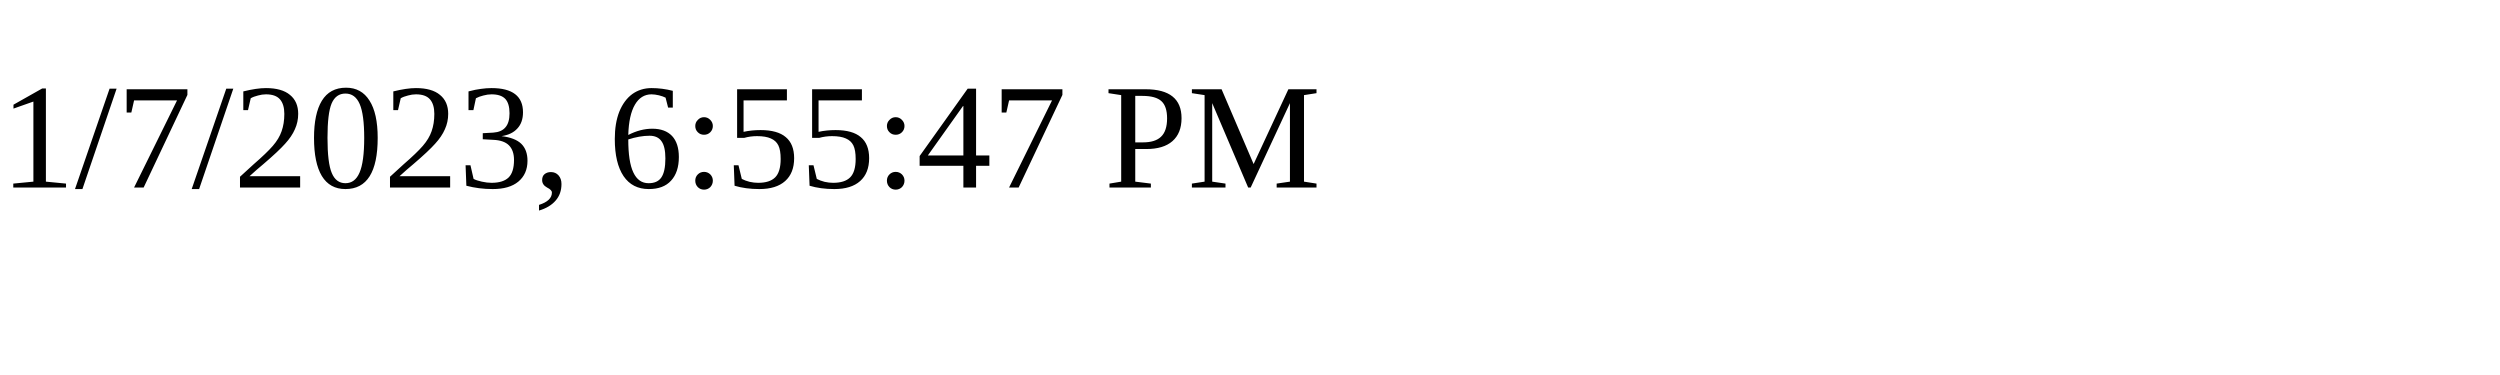
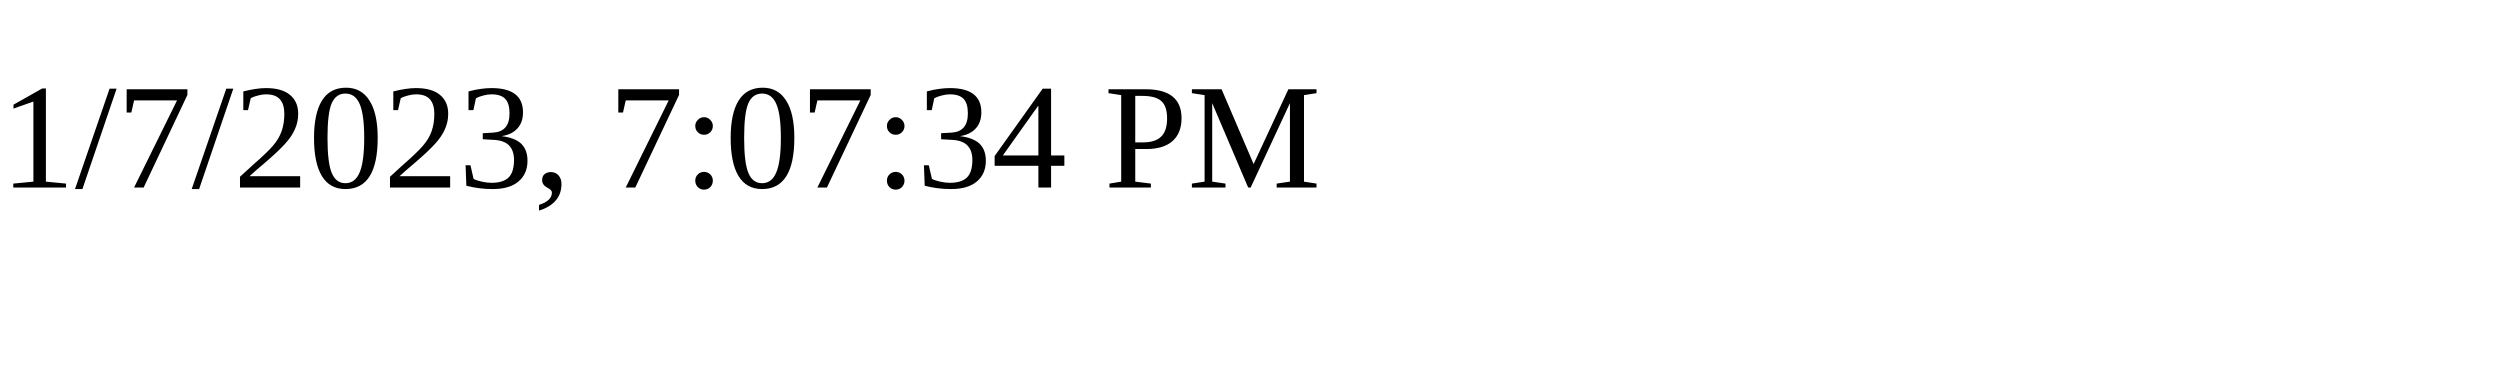
<svg xmlns="http://www.w3.org/2000/svg" height="30" width="200">
-   <text x="0" y="15">1/7/2023, 6:55:47 PM</text>
+   <text x="0" y="15">1/7/2023, 7:07:34 PM</text>
</svg>
